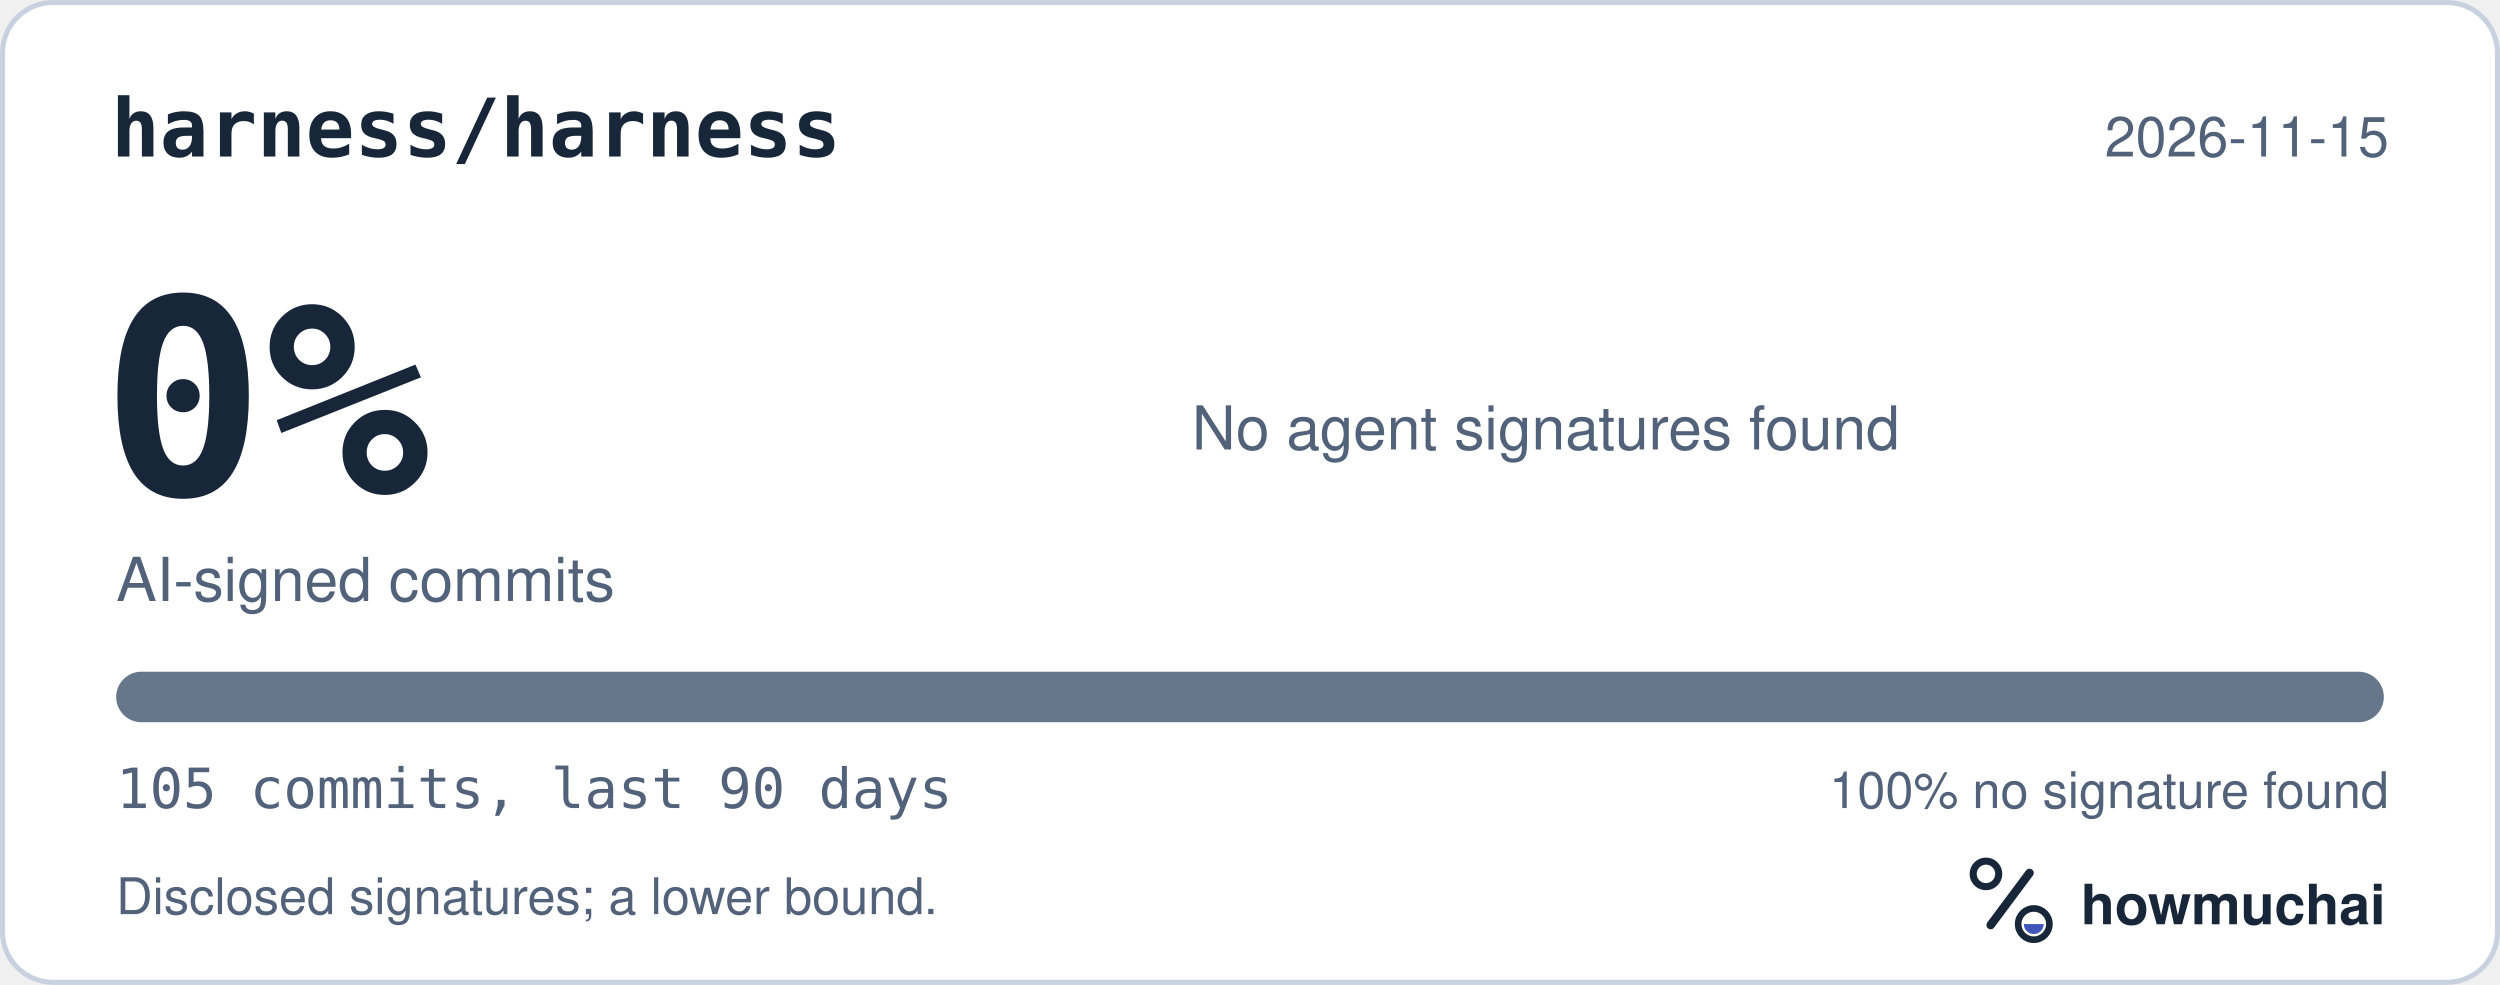
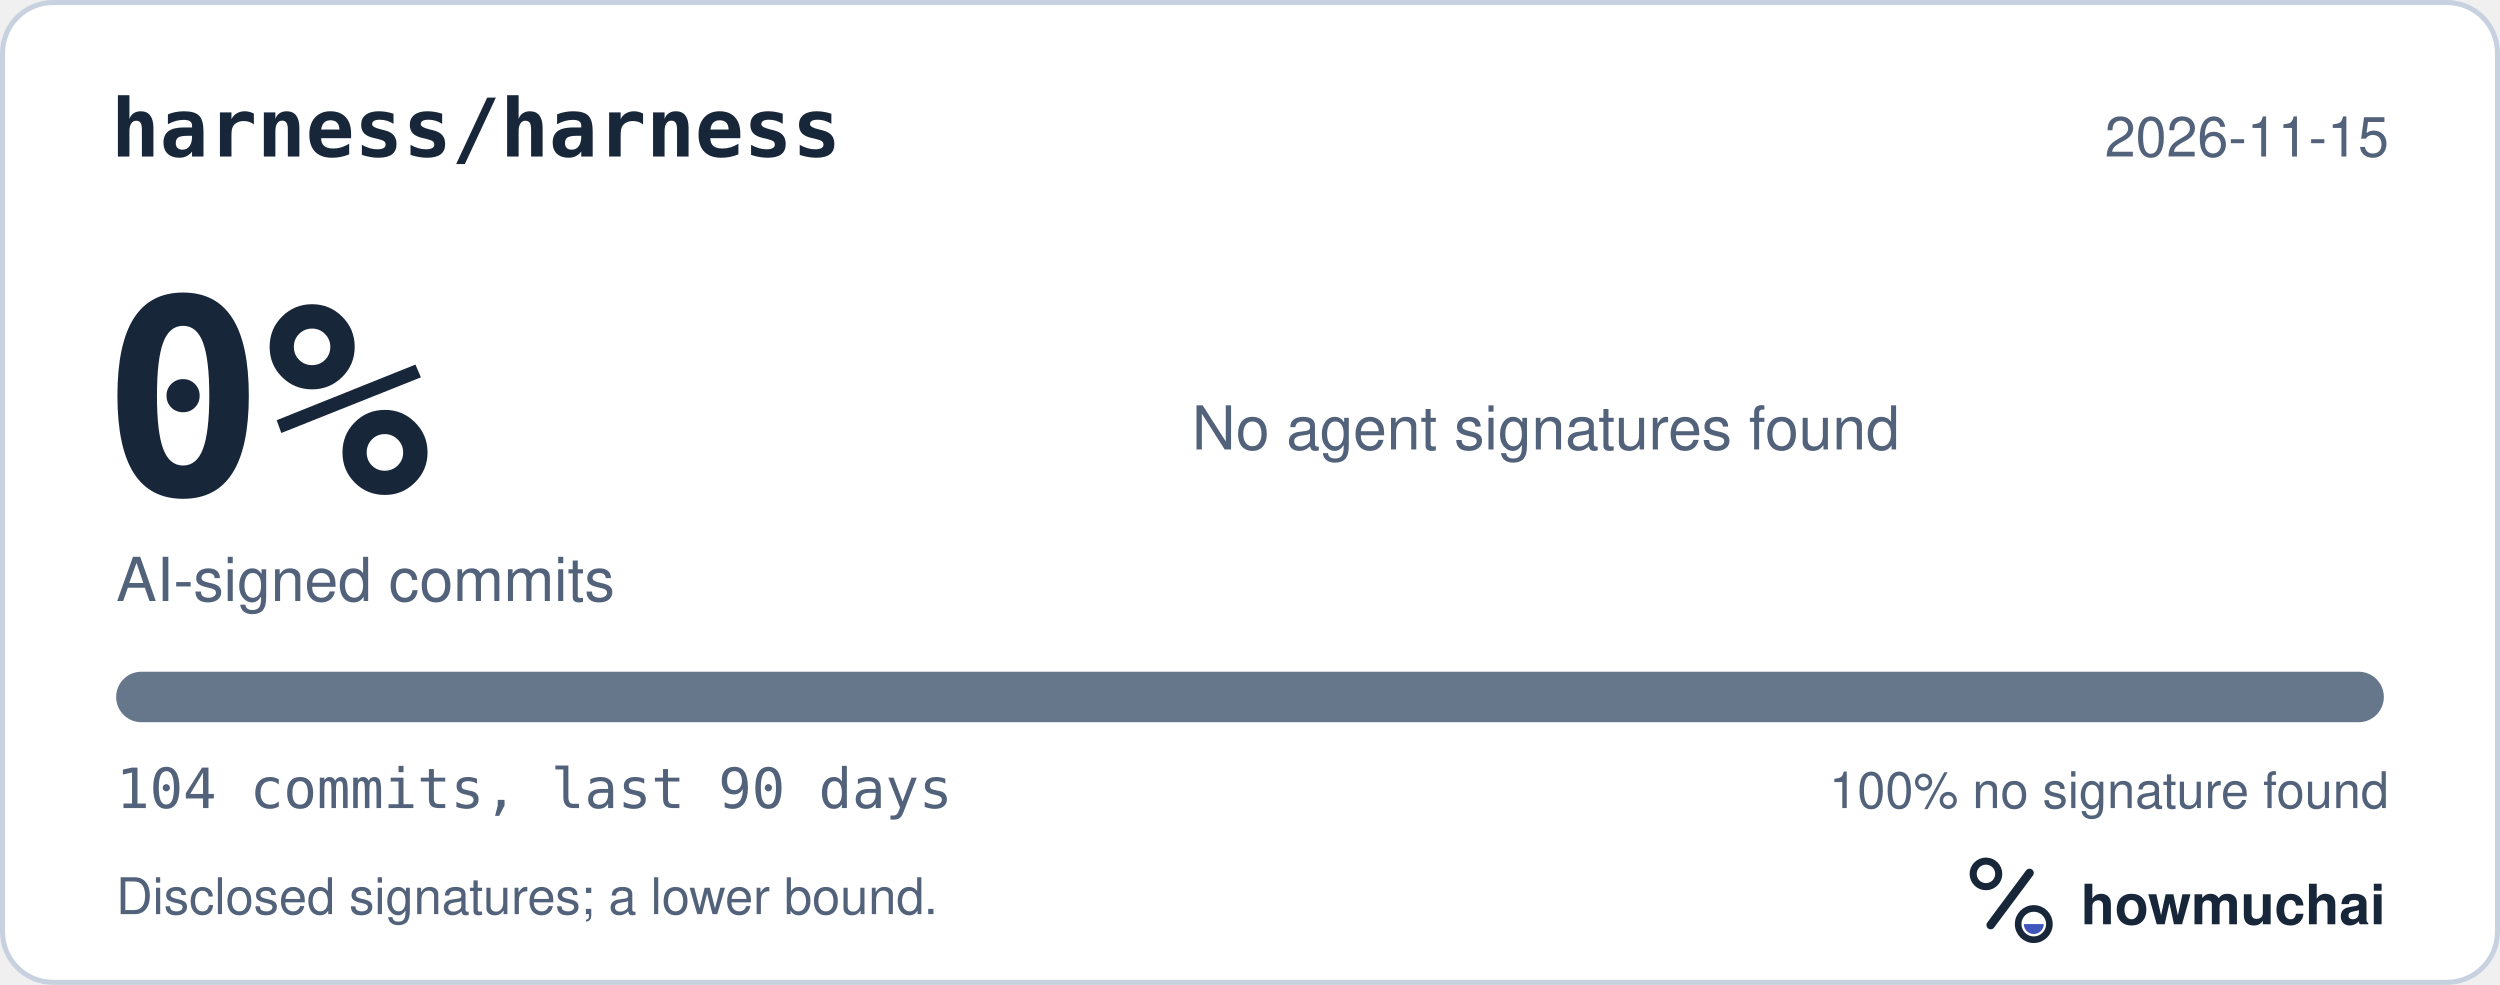
<svg xmlns="http://www.w3.org/2000/svg" width="495" height="195" viewBox="0 0 495 195" role="img" aria-labelledby="hm-t hm-d">
  <rect x="0.5" y="0.5" width="494" height="194" rx="10" fill="#FFFFFF" stroke="#C7D1DF" />
  <text x="22" y="31" fill="#18263A" font-family="ui-monospace, SF Mono, Menlo, Consolas, IBM Plex Mono, monospace" font-size="16" font-weight="600">harness/harness</text>
  <text x="473" y="31" fill="#52627A" font-family="-apple-system, BlinkMacSystemFont, Segoe UI, Helvetica, Arial, Fira Sans, sans-serif" font-size="11" text-anchor="end">2026-11-15</text>
  <text x="20" y="98" fill="#18263A" font-family="ui-monospace, SF Mono, Menlo, Consolas, IBM Plex Mono, monospace" font-size="54" font-weight="700">0%</text>
  <text x="23" y="119" fill="#52627A" font-family="-apple-system, BlinkMacSystemFont, Segoe UI, Helvetica, Arial, Fira Sans, sans-serif" font-size="12">AI-signed commits</text>
  <text x="236" y="89" fill="#52627A" font-family="-apple-system, BlinkMacSystemFont, Segoe UI, Helvetica, Arial, Fira Sans, sans-serif" font-size="12">No agent signatures found</text>
  <defs>
    <clipPath id="hm-bar">
      <rect x="23" y="133" width="449" height="10" rx="5" />
    </clipPath>
  </defs>
  <rect x="23" y="133" width="449" height="10" rx="5" fill="#66768B" />
  <g clip-path="url(#hm-bar)" />
-   <text x="23" y="160" fill="#52627A" font-family="ui-monospace, SF Mono, Menlo, Consolas, IBM Plex Mono, monospace" font-size="11">105 commits, last 90 days</text>
+   <text x="23" y="160" fill="#52627A" font-family="ui-monospace, SF Mono, Menlo, Consolas, IBM Plex Mono, monospace" font-size="11">104 commits, last 90 days</text>
  <text x="473" y="160" fill="#52627A" font-family="-apple-system, BlinkMacSystemFont, Segoe UI, Helvetica, Arial, Fira Sans, sans-serif" font-size="10" text-anchor="end">100% no signature found</text>
  <text x="23" y="181" fill="#52627A" font-family="-apple-system, BlinkMacSystemFont, Segoe UI, Helvetica, Arial, Fira Sans, sans-serif" font-size="10">Disclosed signatures; a lower bound.</text>
  <g transform="translate(386 166) scale(0.046875)">
    <circle cx="154" cy="150" r="54" fill="none" stroke="#18263A" stroke-width="30" />
    <path d="M174 366 338 146" fill="none" stroke="#18263A" stroke-width="36" stroke-linecap="round" />
    <circle cx="356" cy="362" r="66" fill="none" stroke="#18263A" stroke-width="28" />
    <path d="M314 362a42 42 0 0 0 84 0Z" fill="#4056BC" />
  </g>
  <text x="412" y="183" fill="#18263A" font-family="-apple-system, BlinkMacSystemFont, Segoe UI, Helvetica, Arial, Fira Sans, sans-serif" font-size="11" font-weight="650">howmuchai</text>
</svg>
